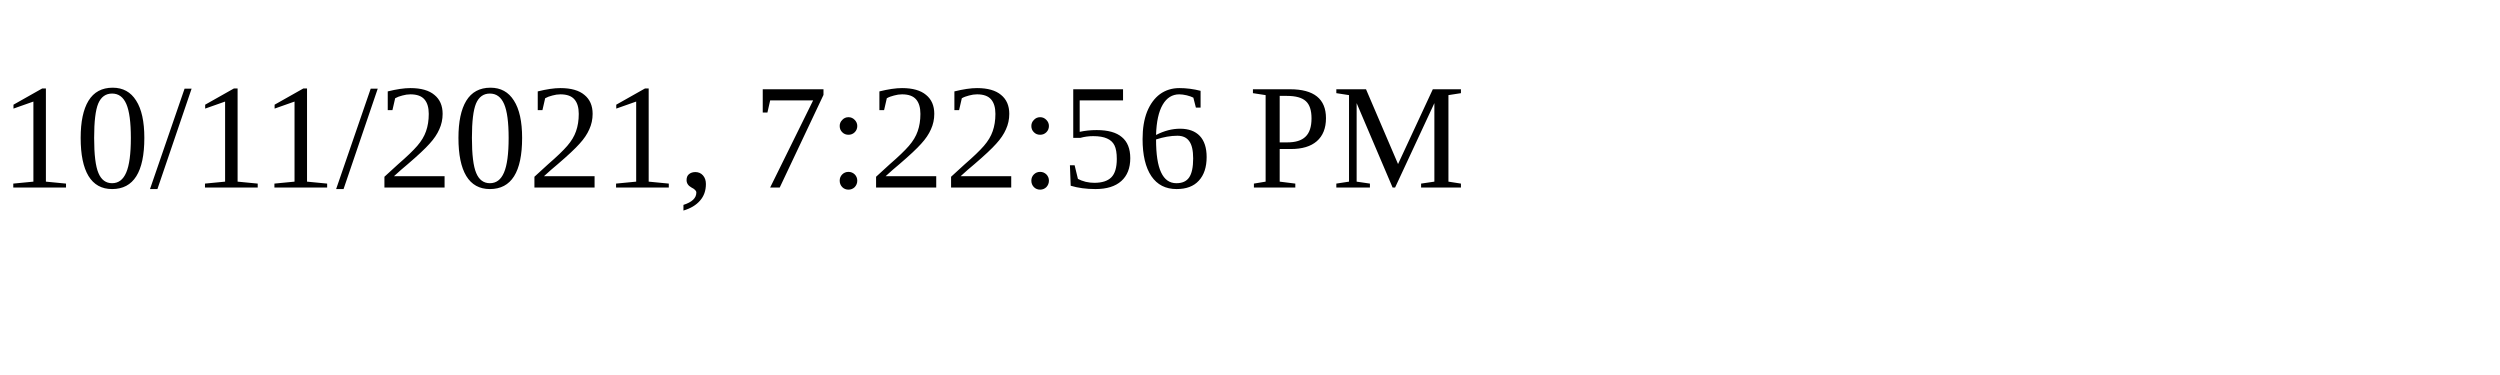
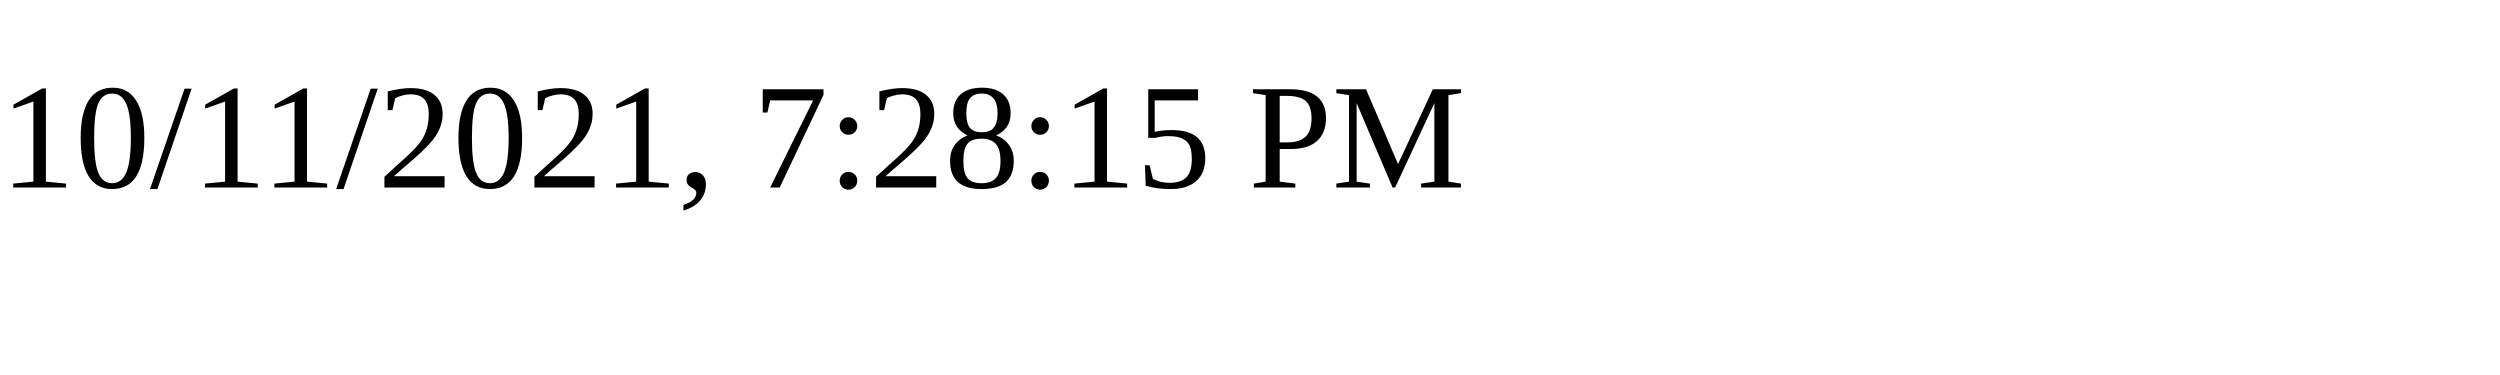
<svg xmlns="http://www.w3.org/2000/svg" height="30" width="200">
-   <text x="0" y="15">10/11/2021, 7:22:56 PM</text>
+   <text x="0" y="15">10/11/2021, 7:28:15 PM</text>
</svg>
